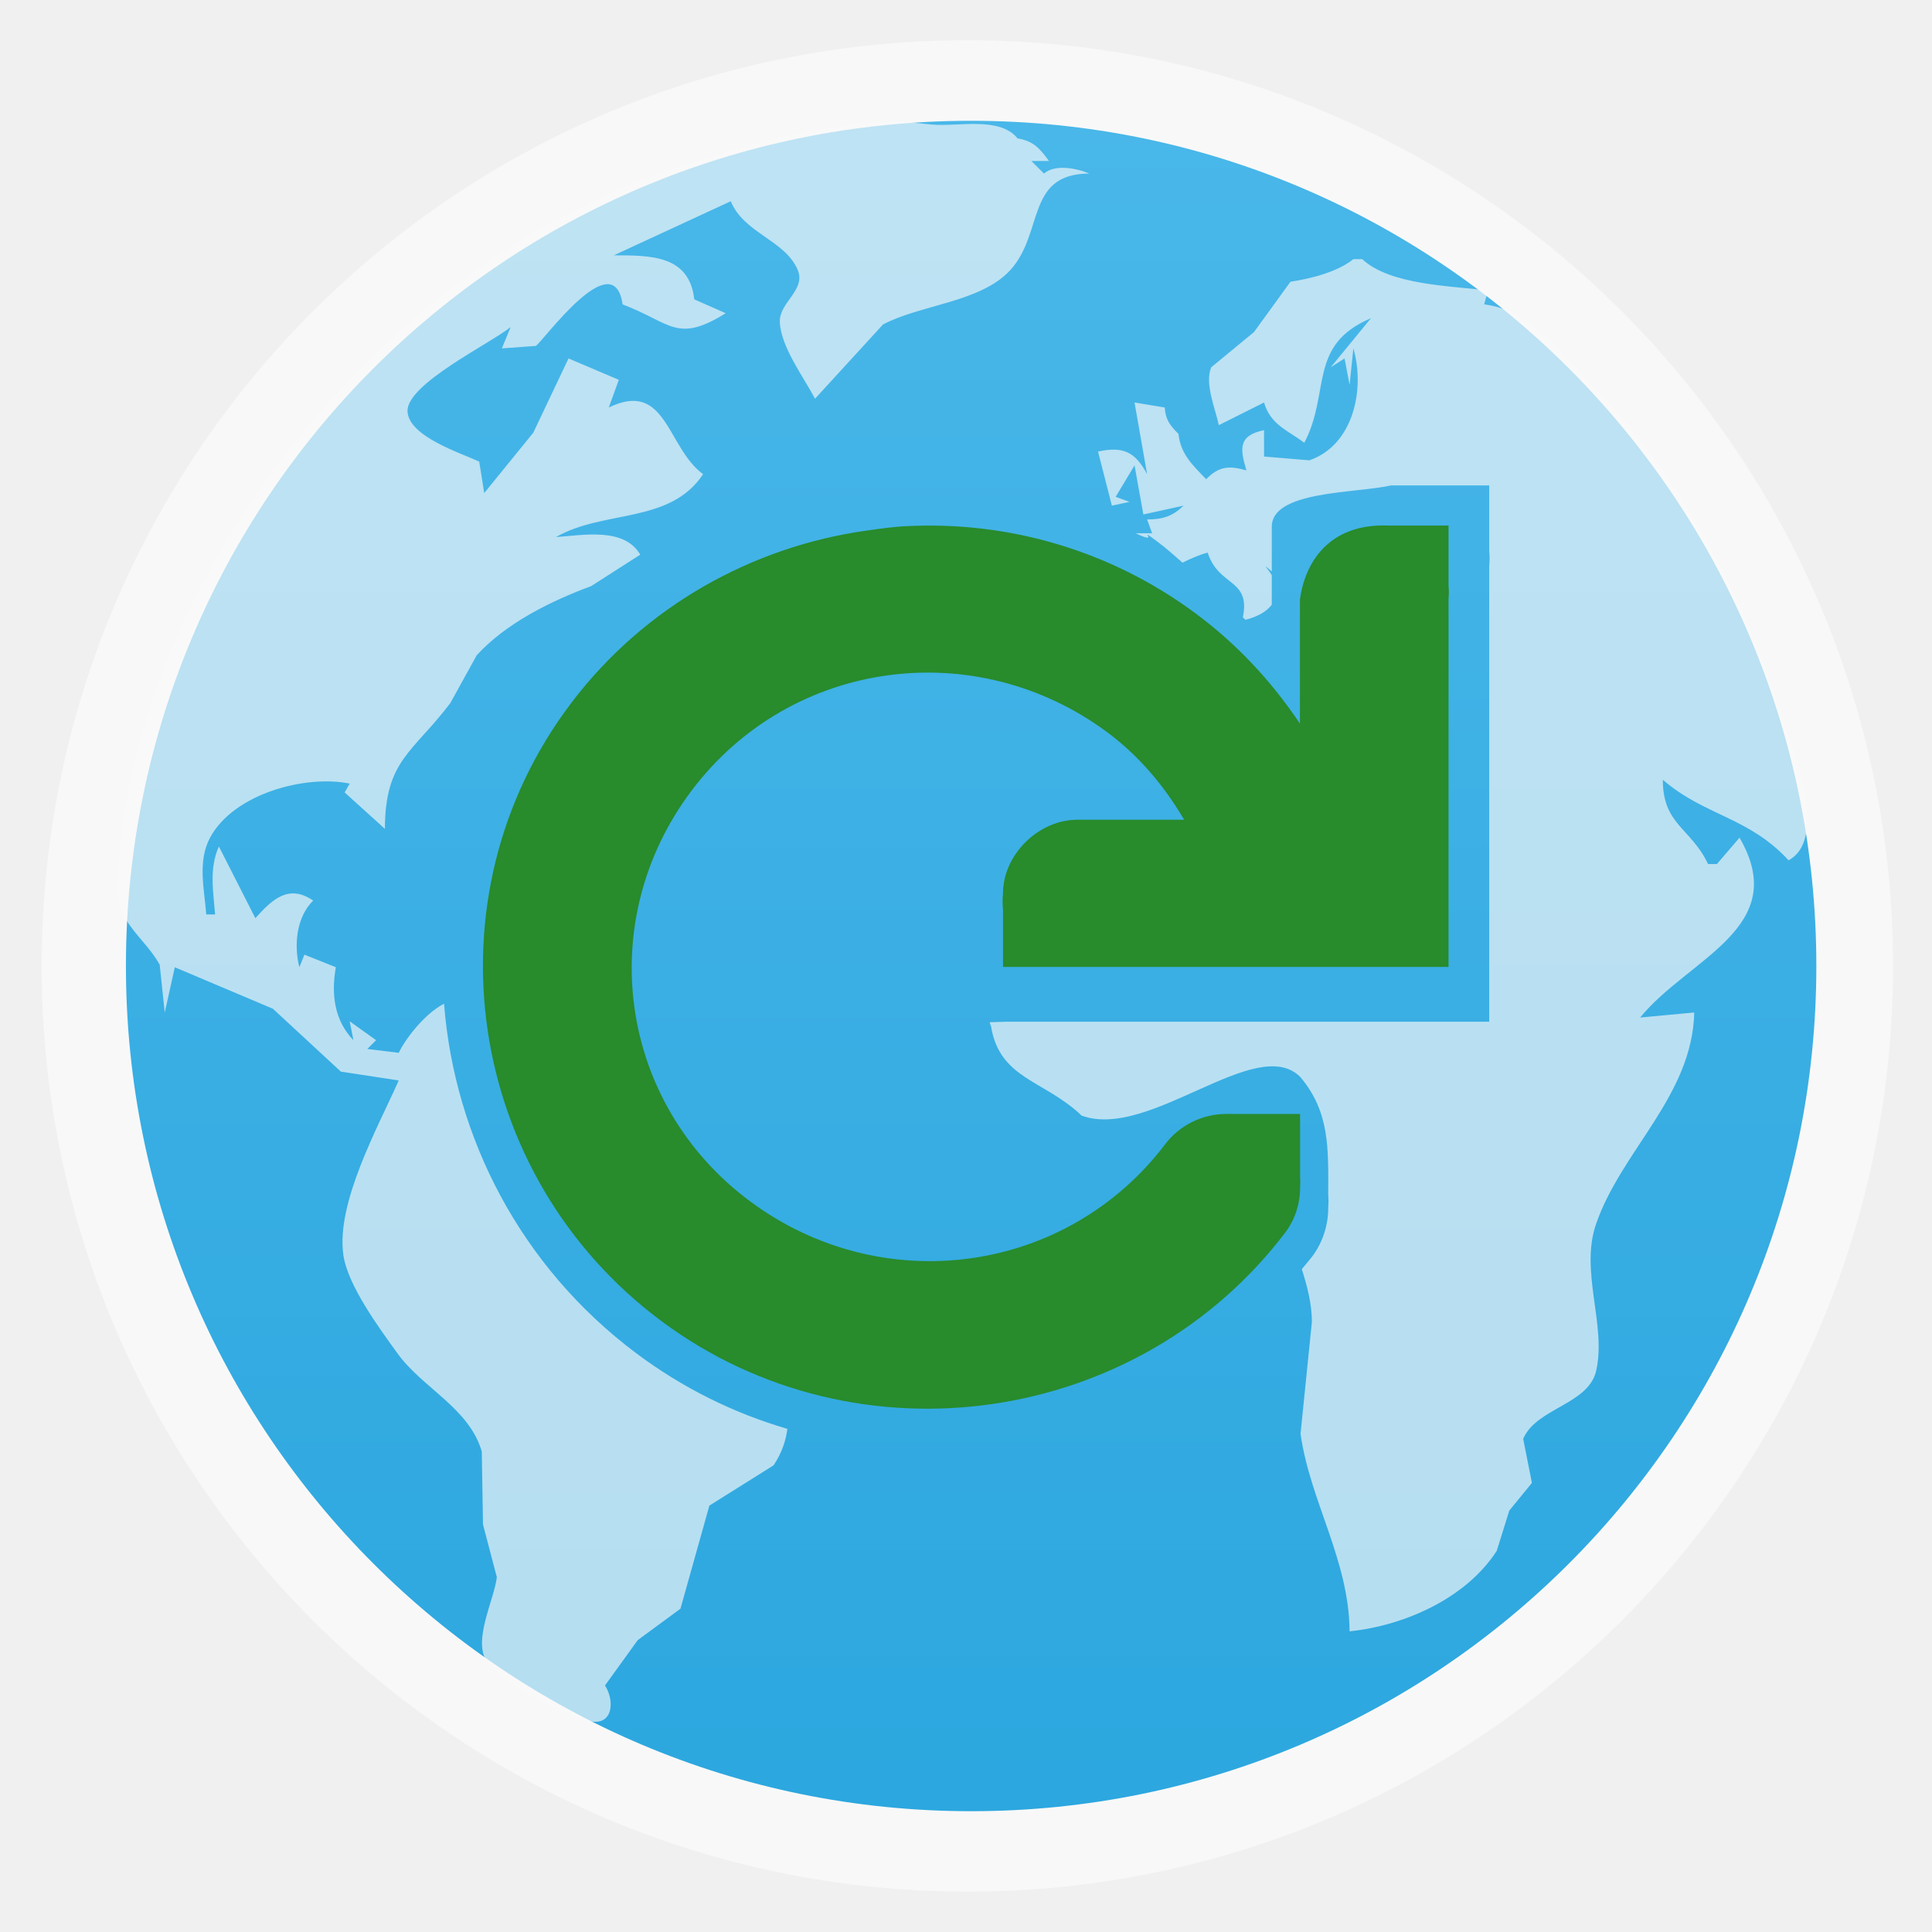
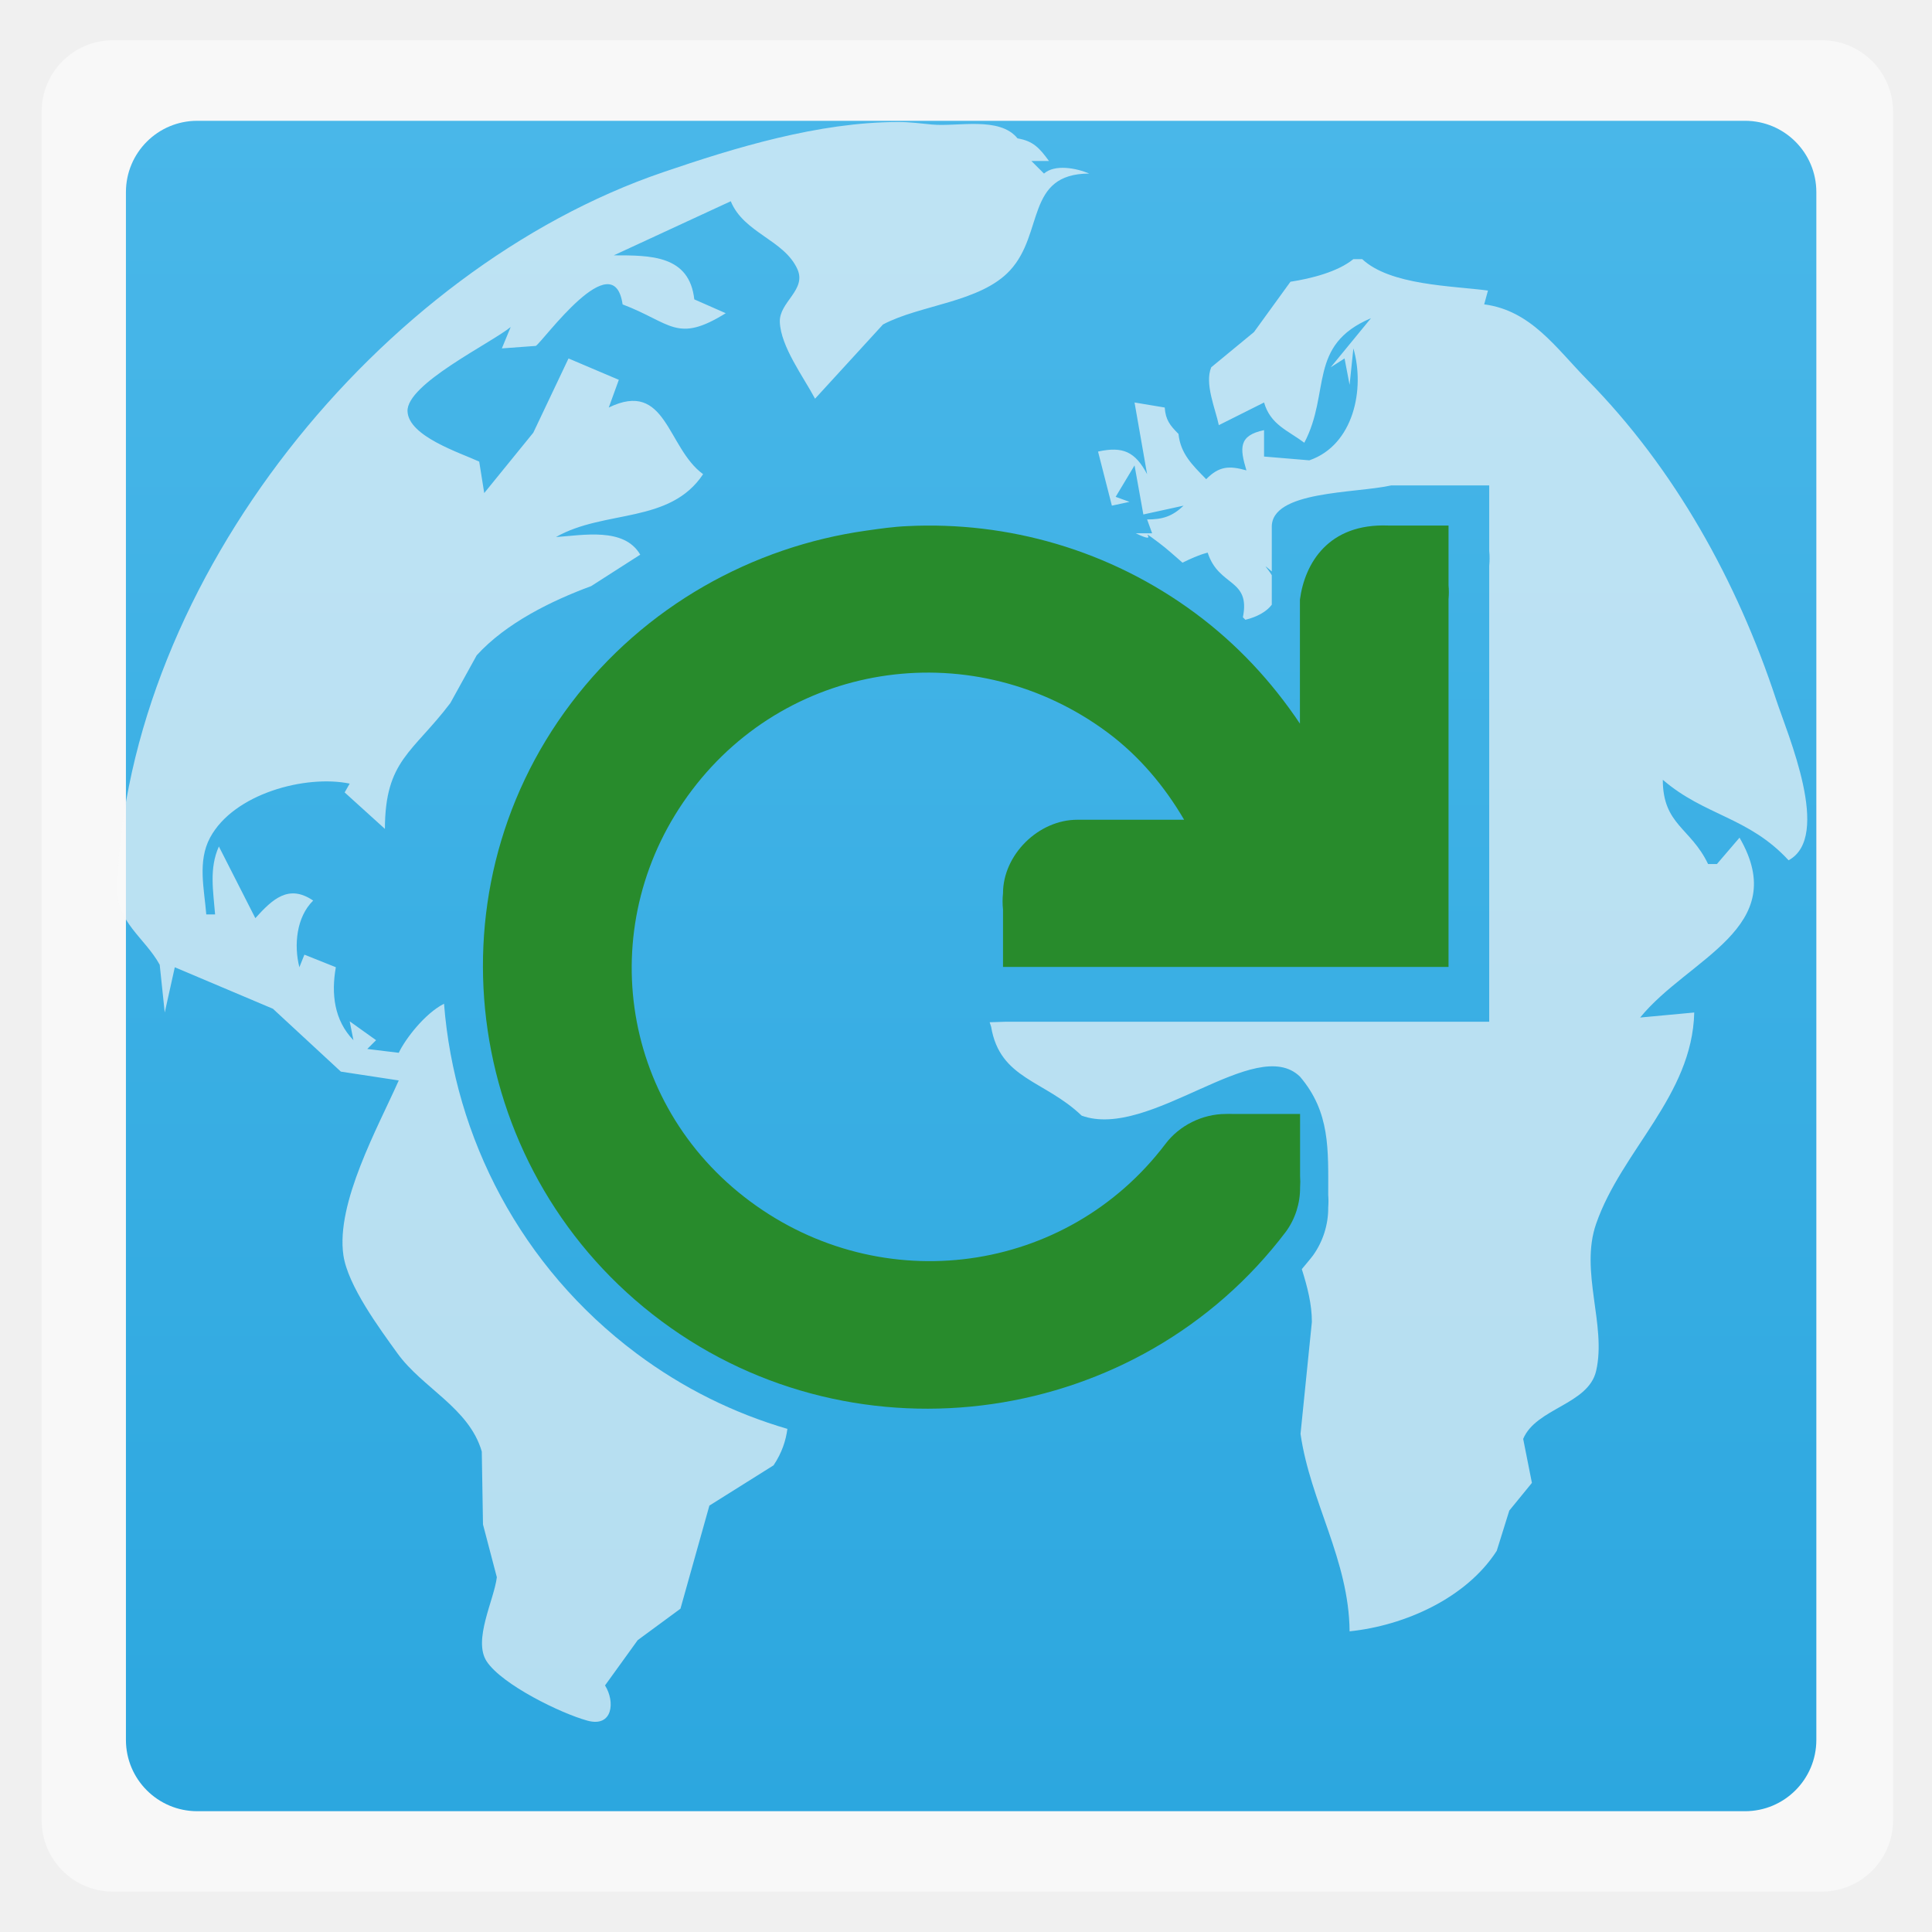
<svg xmlns="http://www.w3.org/2000/svg" xmlns:xlink="http://www.w3.org/1999/xlink" width="48" viewBox="0 0 13.547 13.547" height="48">
  <defs>
    <linearGradient id="0">
      <stop stop-color="#2ca7df" />
      <stop offset="1" stop-color="#49b7e9" />
    </linearGradient>
    <linearGradient xlink:href="#0" id="1" gradientUnits="userSpaceOnUse" gradientTransform="matrix(1.10525,0,0,1.10525,-134.2424,-295.7621)" y1="279.1" x2="0" y2="268.33" />
  </defs>
-   <rect height="12.982" rx="6.491" y="0.282" x="0.292" width="12.982" opacity="0.5" fill="#ffffff" fill-rule="evenodd" />
-   <rect height="11.853" rx="5.926" y="0.847" x="0.883" width="11.853" fill="url(#1)" fill-rule="evenodd" />
+   <rect height="12.982" rx="0.5" y="0.282" x="0.292" width="12.982" opacity="0.5" fill="#ffffff" fill-rule="evenodd" />
+   <rect height="11.853" rx="0.5" y="0.847" x="0.883" width="11.853" fill="url(#1)" fill-rule="evenodd" />
  <path d="m 22.312,3.031 c -1.979,0.005 -4.045,0.635 -5.844,1.25 -7.014,2.396 -13.288,10.108 -13.562,17.75 -0.031,0.868 0.697,1.273 1.062,1.938 l 0.125,1.188 0.25,-1.125 2.438,1.031 1.688,1.562 1.438,0.219 c -0.517,1.165 -1.565,3.043 -1.375,4.344 0.111,0.757 0.9,1.822 1.344,2.438 0.62,0.86 1.781,1.355 2.094,2.438 L 12,37.875 l 0.344,1.312 c -0.068,0.566 -0.601,1.568 -0.25,2.094 0.386,0.578 1.837,1.287 2.5,1.469 0.633,0.174 0.693,-0.472 0.438,-0.875 l 0.812,-1.125 1.062,-0.781 0.719,-2.562 1.594,-1 c 0.209,-0.312 0.306,-0.616 0.344,-0.906 -1.324,-0.388 -2.585,-1.004 -3.75,-1.875 -2.872,-2.148 -4.52,-5.357 -4.781,-8.688 -0.477,0.243 -0.959,0.871 -1.125,1.219 L 9.125,26.062 9.344,25.844 8.688,25.375 8.781,25.844 C 8.301,25.347 8.227,24.691 8.344,24.031 l -0.781,-0.312 -0.125,0.312 C 7.298,23.48 7.365,22.783 7.781,22.375 7.171,21.959 6.769,22.341 6.344,22.812 L 5.438,21.031 c -0.245,0.547 -0.139,1.109 -0.094,1.688 l -0.219,0 C 5.076,22.095 4.903,21.4 5.219,20.812 5.809,19.714 7.598,19.244 8.688,19.469 l -0.125,0.219 1,0.906 c 0.005,-1.704 0.683,-1.885 1.625,-3.125 l 0.656,-1.188 C 12.574,15.478 13.707,14.924 14.688,14.562 l 1.219,-0.781 c -0.398,-0.688 -1.423,-0.482 -2.094,-0.438 1.207,-0.687 2.829,-0.319 3.656,-1.562 C 16.567,11.125 16.562,9.427 15.125,10.125 l 0.25,-0.688 -1.25,-0.531 -0.875,1.844 -1.219,1.5 -0.125,-0.781 C 11.435,11.25 10.15,10.843 10.125,10.219 10.098,9.541 12.18,8.537 12.688,8.125 l -0.219,0.531 0.844,-0.062 c 0.183,-0.116 1.933,-2.562 2.156,-1.031 1.208,0.458 1.344,0.976 2.562,0.219 L 17.25,7.438 C 17.127,6.337 16.161,6.344 15.25,6.344 L 18.156,5 C 18.479,5.791 19.485,5.959 19.812,6.688 20.045,7.205 19.357,7.503 19.375,8 19.397,8.612 19.97,9.375 20.25,9.906 L 21.938,8.062 c 0.925,-0.493 2.42,-0.547 3.156,-1.344 0.853,-0.922 0.381,-2.401 1.969,-2.406 -0.322,-0.136 -0.852,-0.238 -1.125,0 L 25.625,4 26.062,4 C 25.83,3.681 25.671,3.503 25.281,3.438 24.834,2.884 23.795,3.154 23.156,3.094 22.878,3.067 22.595,3.03 22.312,3.031 z M 33.625,6.438 C 33.233,6.758 32.564,6.923 32.062,7 l -0.906,1.25 -1.062,0.875 c -0.171,0.406 0.103,1.029 0.188,1.438 L 31.406,10 c 0.16,0.554 0.591,0.693 1,1 0.66,-1.253 0.077,-2.425 1.656,-3.094 l -1,1.219 0.344,-0.219 0.125,0.656 0.094,-0.906 c 0.294,1.005 0.007,2.402 -1.094,2.781 l -1.125,-0.094 0,-0.656 c -0.634,0.132 -0.605,0.445 -0.438,1 -0.43,-0.122 -0.683,-0.105 -1,0.219 -0.34,-0.35 -0.637,-0.629 -0.688,-1.125 C 29.065,10.566 28.96,10.431 28.938,10.125 L 28.188,10 28.5,11.781 c -0.297,-0.558 -0.599,-0.697 -1.219,-0.562 l 0.344,1.344 0.438,-0.094 -0.344,-0.125 0.469,-0.781 0.219,1.219 1,-0.219 C 29.125,12.831 28.887,12.906 28.5,12.906 l 0.125,0.344 -0.406,0 c 0.678,0.328 -0.057,-0.237 0.567,0.23 0.212,0.158 0.395,0.329 0.594,0.5 0.19,-0.093 0.39,-0.189 0.625,-0.25 0.275,0.856 1.07,0.639 0.875,1.607 0.019,0.023 0.044,0.039 0.062,0.062 0.288,-0.071 0.526,-0.2 0.656,-0.375 l 0,-0.732 c -0.041,-0.072 -0.098,-0.148 -0.156,-0.219 0.059,0.035 0.104,0.085 0.156,0.125 l 0,-1.094 c -0.025,-0.916 2.068,-0.843 2.964,-1.043 l 2.438,0 0,1.625 c 0.012,0.125 0.012,0.25 0,0.375 l 0,3.094 0,1.188 0,3.688 0,3.354 -2,0 -8,0 -0.312,0 -1.688,0 -0.412,0.013 0.037,0.112 c 0.217,1.305 1.321,1.321 2.25,2.209 1.687,0.61 4.328,-2.038 5.424,-0.969 0.753,0.884 0.701,1.807 0.701,2.938 0.008,0.104 0.008,0.209 0,0.312 0.004,0.422 -0.129,0.844 -0.375,1.188 -0.088,0.117 -0.189,0.23 -0.281,0.344 0.14,0.443 0.251,0.879 0.25,1.312 L 32.312,35.625 c 0.244,1.697 1.204,3.128 1.219,4.906 1.366,-0.141 2.898,-0.823 3.656,-2 l 0.312,-1 0.562,-0.688 L 37.844,35.75 c 0.319,-0.765 1.618,-0.851 1.812,-1.688 0.264,-1.138 -0.412,-2.47 0,-3.656 0.635,-1.829 2.389,-3.18 2.438,-5.25 l -1.344,0.125 c 1.202,-1.476 3.769,-2.23 2.469,-4.469 l -0.562,0.656 -0.219,0 c -0.43,-0.903 -1.124,-0.973 -1.125,-2.094 1.043,0.898 2.129,0.921 3.125,2 1.079,-0.584 -0.022,-3.119 -0.312,-4 C 43.161,14.446 41.609,11.642 39.438,9.438 38.661,8.649 38.041,7.714 36.875,7.562 L 36.969,7.219 C 36.063,7.099 34.543,7.09 33.844,6.438 z" transform="scale(0.2822222,0.2822222)" fill="#f9f9f9" fill-opacity="0.667" />
  <path d="m 9.115,4.204 0,0.87 C 8.916,4.777 8.673,4.516 8.383,4.301 7.781,3.854 7.064,3.655 6.365,3.689 6.265,3.693 6.171,3.707 6.072,3.721 5.279,3.833 4.521,4.248 4.005,4.93 2.973,6.292 3.264,8.243 4.64,9.265 c 1.376,1.022 3.346,0.734 4.377,-0.629 0.065,-0.089 0.1,-0.199 0.099,-0.309 0.002,-0.027 0.002,-0.054 0,-0.081 l 0,-0.435 -0.423,0 -0.049,0 c -0.016,-7.502e-4 -0.033,-7.502e-4 -0.049,0 C 8.432,7.811 8.27,7.891 8.172,8.021 7.478,8.937 6.185,9.111 5.26,8.424 4.334,7.737 4.159,6.455 4.853,5.539 5.547,4.622 6.84,4.448 7.766,5.136 7.989,5.302 8.166,5.514 8.303,5.748 l -0.749,0 c -0.273,2.7e-5 -0.521,0.246 -0.521,0.516 -0.004,0.037 -0.004,0.075 0,0.113 l 0,0.403 0.439,0 0.081,0 2.083,0 0.521,0 0,-0.516 0,-2.063 c 0.003,-0.032 0.003,-0.065 0,-0.097 l 0,-0.419 -0.423,0 C 9.313,3.669 9.149,3.951 9.115,4.204 z" fill="#288b2c" color="#bebebe" />
</svg>
